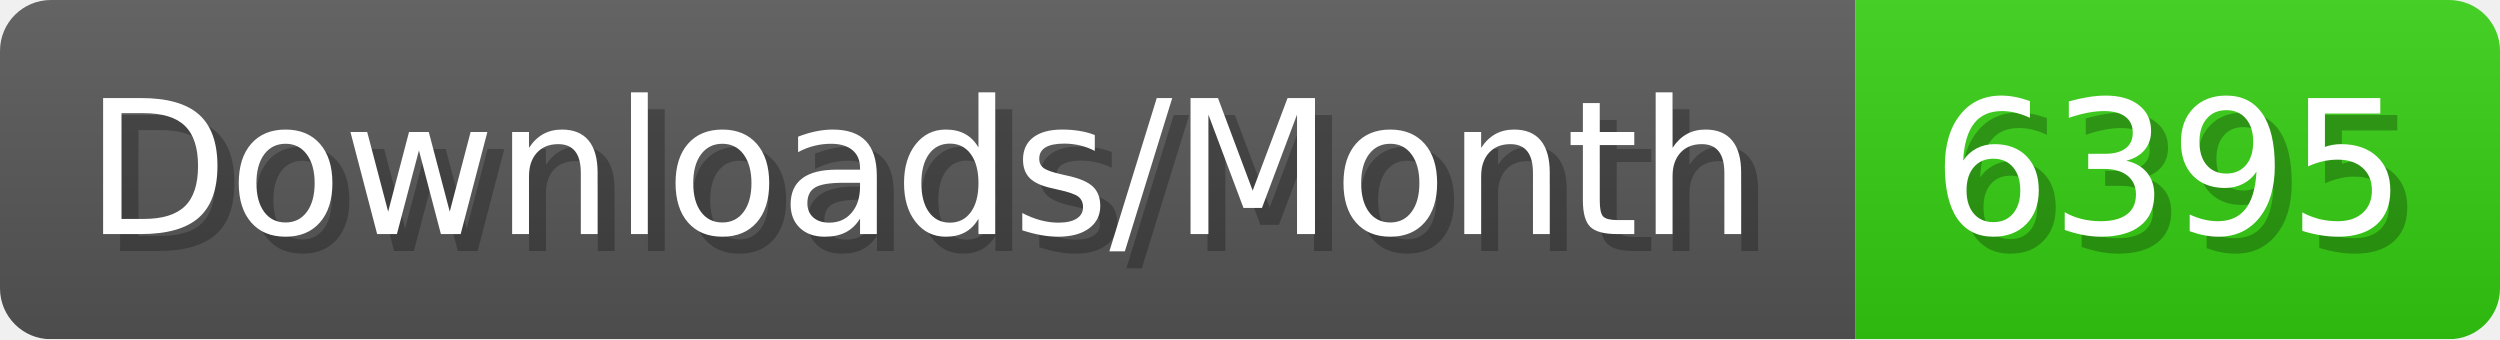
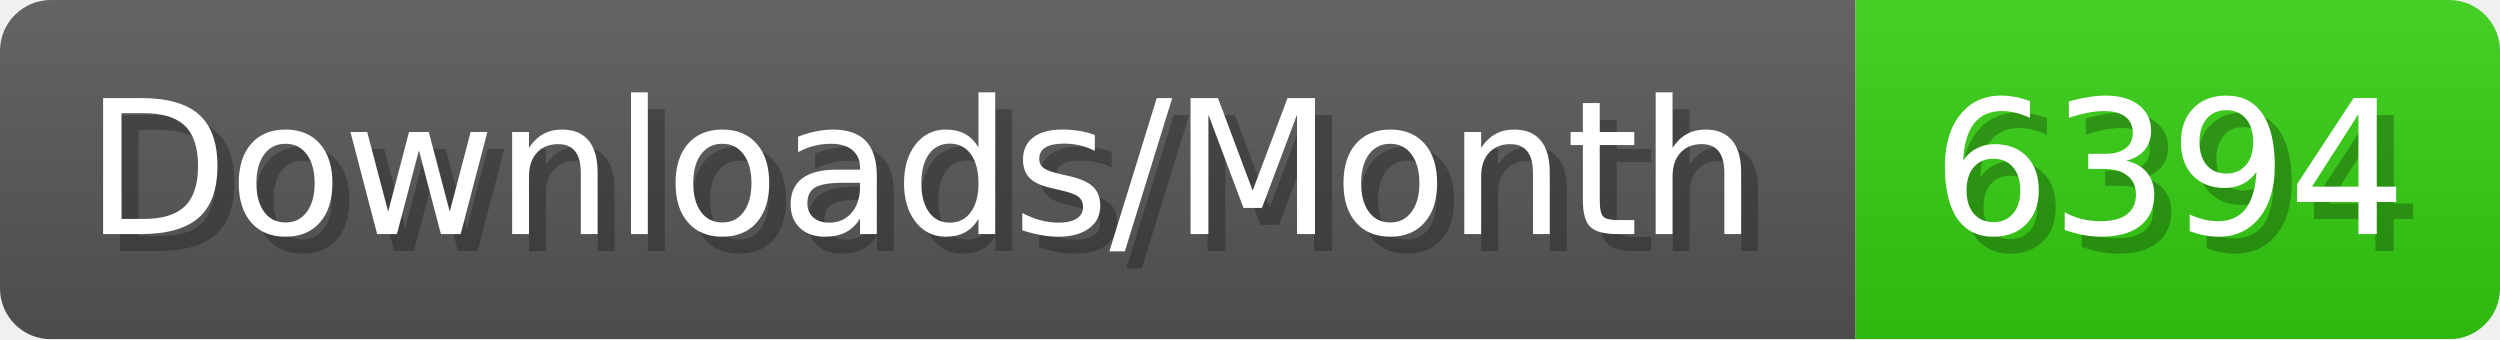
- <svg xmlns="http://www.w3.org/2000/svg" width="147.4" height="20" viewBox="0 0 1474 200" role="img" aria-label="Downloads/Month: 6395">
+ <svg xmlns="http://www.w3.org/2000/svg" width="147.4" height="20" viewBox="0 0 1474 200" role="img" aria-label="Downloads/Month: 6394">
  <linearGradient id="YlXUI" x2="0" y2="100%">
    <stop offset="0" stop-opacity=".1" stop-color="#EEE" />
    <stop offset="1" stop-opacity=".1" />
  </linearGradient>
  <mask id="JHhop">
    <rect width="1474" height="200" rx="30" fill="#FFF" />
  </mask>
  <g mask="url(#JHhop)">
    <rect width="1094" height="200" fill="#555" />
    <rect width="380" height="200" fill="#3C1" x="1094" />
    <rect width="1474" height="200" fill="url(#YlXUI)" />
  </g>
  <g aria-hidden="true" fill="#fff" text-anchor="start" font-family="Verdana,DejaVu Sans,sans-serif" font-size="110">
    <text x="60" y="148" textLength="994" fill="#000" opacity="0.25">Downloads/Month</text>
    <text x="50" y="138" textLength="994">Downloads/Month</text>
-     <text x="1149" y="148" textLength="280" fill="#000" opacity="0.25">6395</text>
-     <text x="1139" y="138" textLength="280">6395</text>
+     <text x="1149" y="148" textLength="280" fill="#000" opacity="0.25">6394</text>
+     <text x="1139" y="138" textLength="280">6394</text>
  </g>
</svg>
